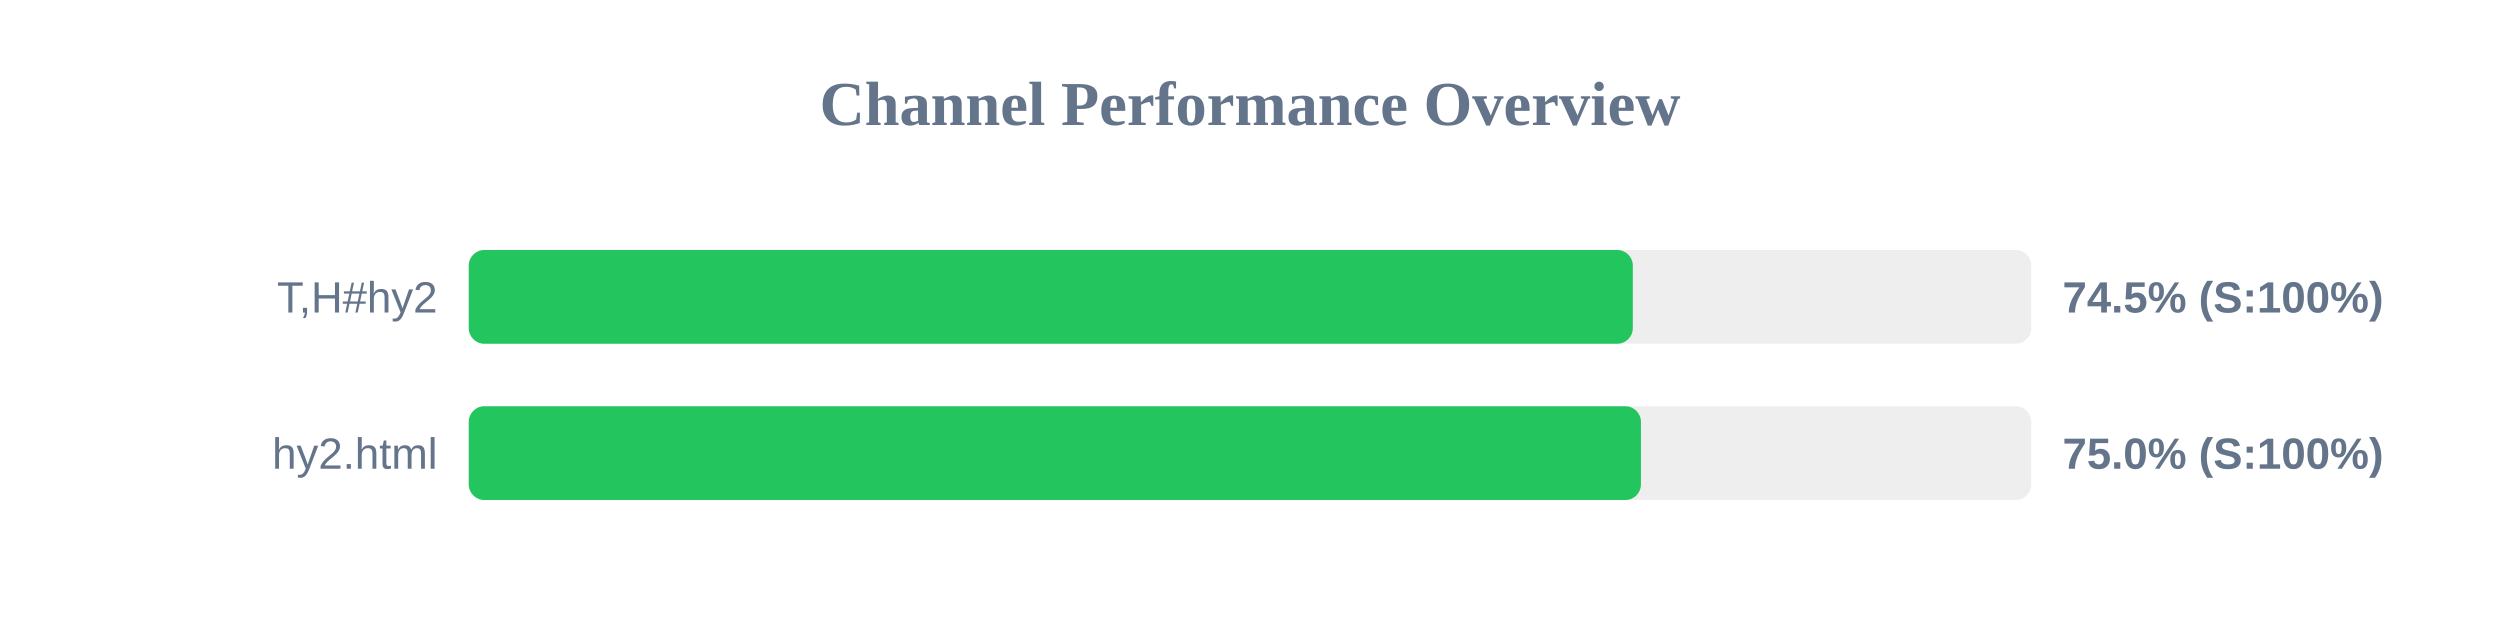
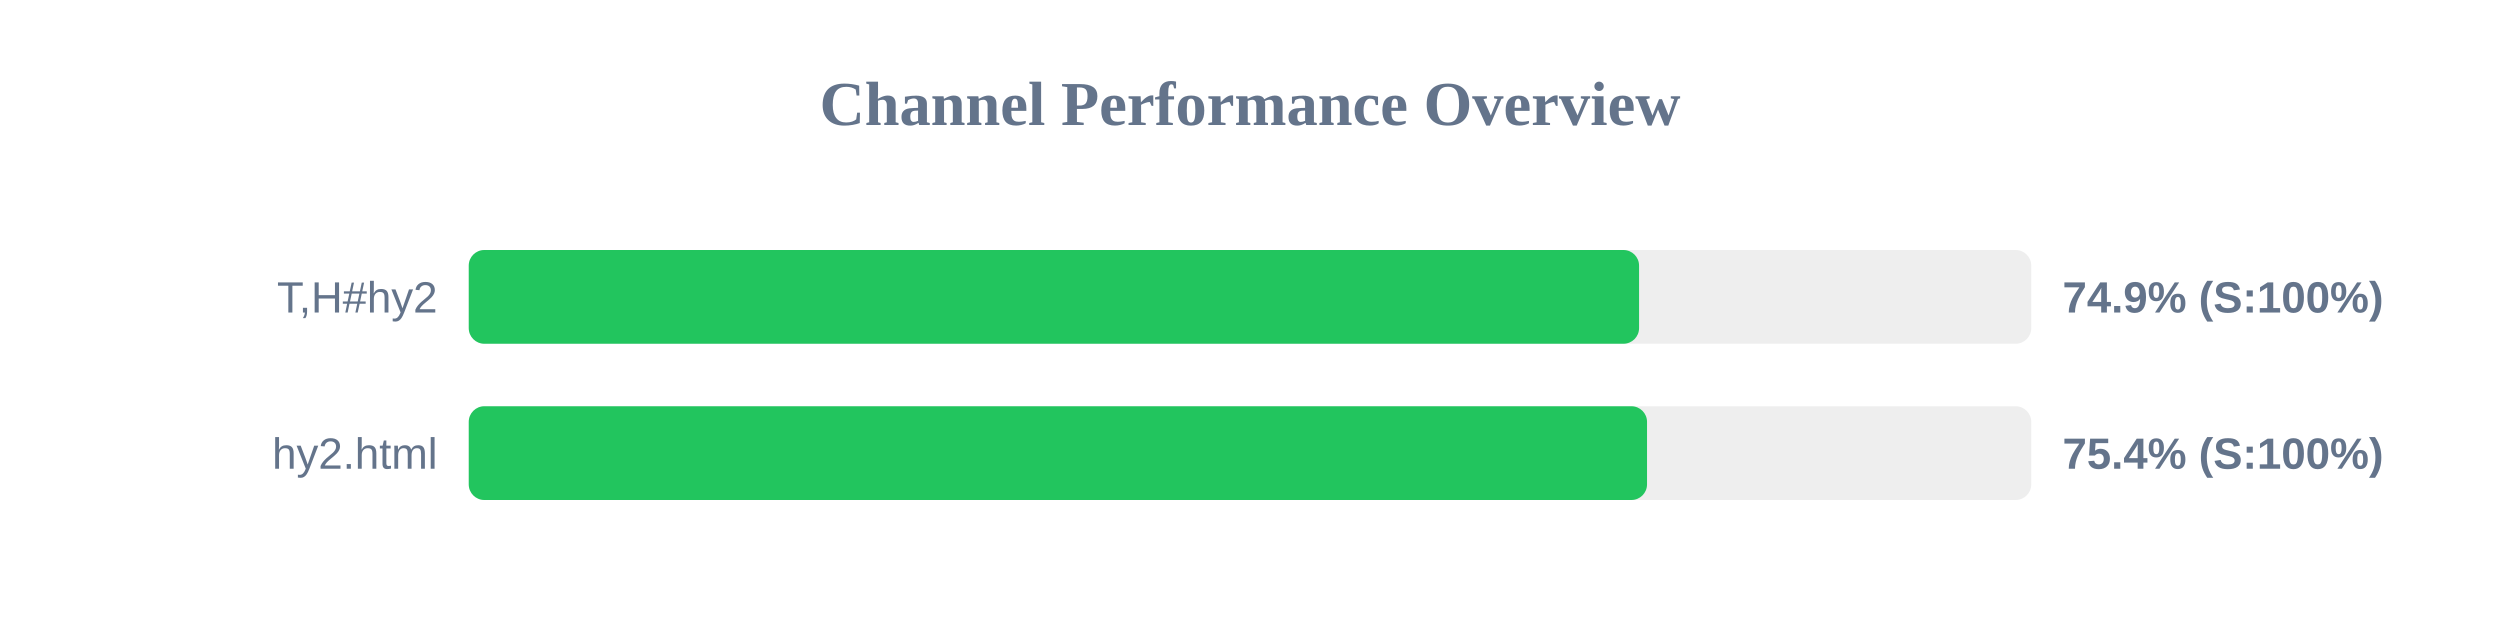
<svg xmlns="http://www.w3.org/2000/svg" width="800" height="200" version="1.1">
  <style>
        .row { font: 14px Arial; fill: #64748b; }
        .score { font: bold 14px Arial; fill: #64748b; }
    </style>
  <text x="400" y="40" text-anchor="middle" font-size="20px" font-weight="bold" fill="#64748b">Channel Performance Overview</text>
  <rect x="150" y="80" width="500" height="30" fill="#eee" rx="5" />
-   <rect x="150" y="80" width="372.5" height="30" fill="#22c55e" rx="5" />
+   <rect x="150" y="80" width="374.5" height="30" fill="#22c55e" rx="5" />
  <text x="140" y="100" text-anchor="end" class="row">T,H#hy2</text>
-   <text x="660" y="100" text-anchor="start" class="score">74.5% (S:100%)</text>
+   <text x="660" y="100" text-anchor="start" class="score">74.9% (S:100%)</text>
  <rect x="150" y="130" width="500" height="30" fill="#eee" rx="5" />
-   <rect x="150" y="130" width="375.1" height="30" fill="#22c55e" rx="5" />
+   <rect x="150" y="130" width="377.05" height="30" fill="#22c55e" rx="5" />
  <text x="140" y="150" text-anchor="end" class="row">hy2.html</text>
-   <text x="660" y="150" text-anchor="start" class="score">75.0% (S:100%)</text>
+   <text x="660" y="150" text-anchor="start" class="score">75.4% (S:100%)</text>
</svg>
